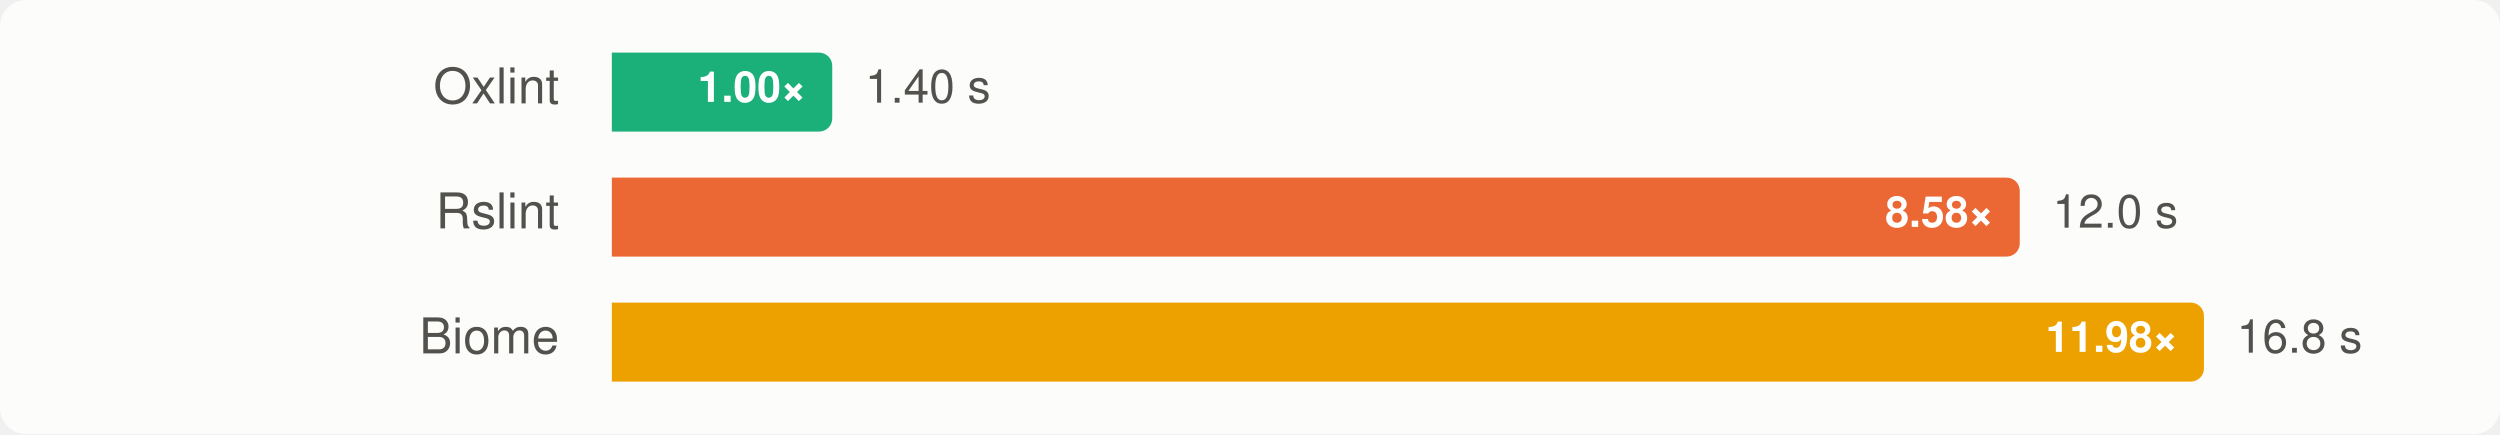
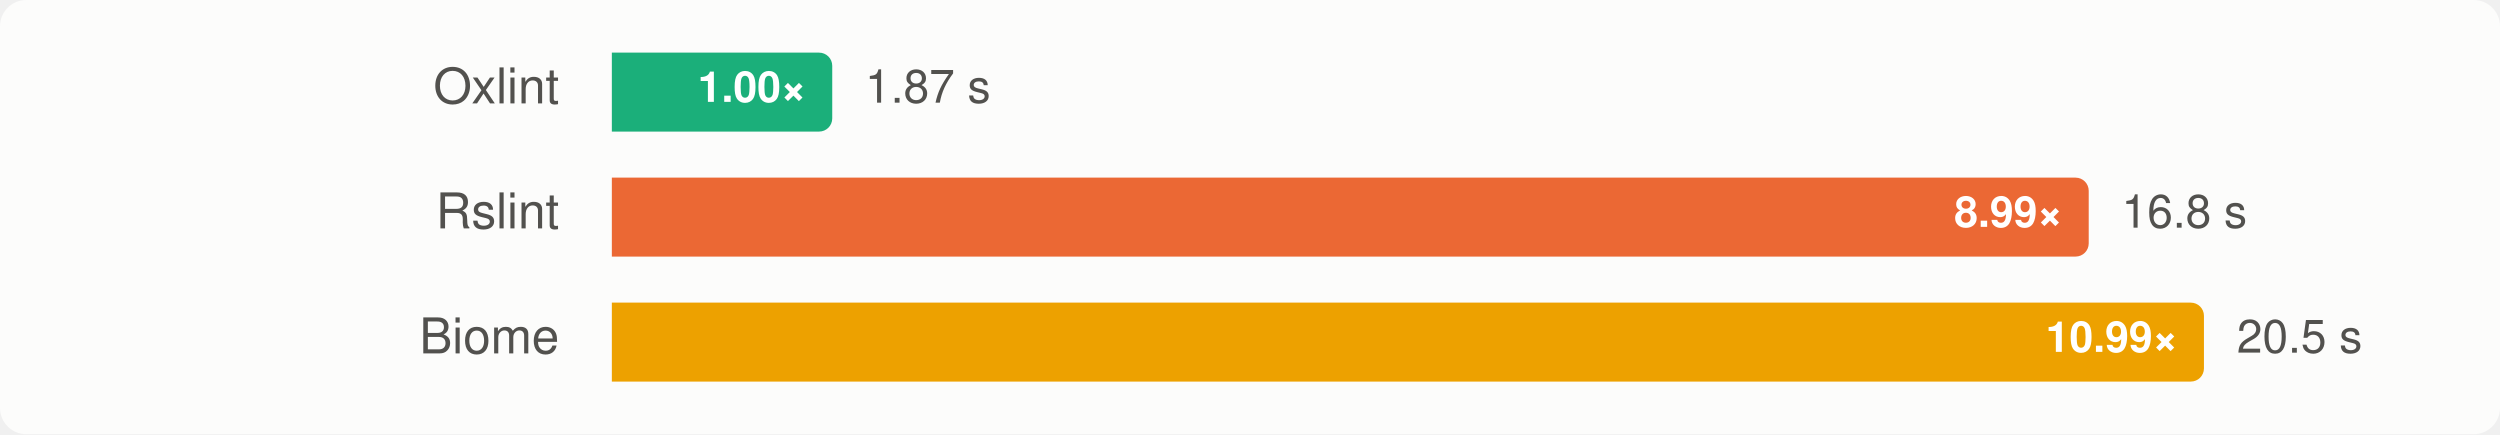
<svg xmlns="http://www.w3.org/2000/svg" width="760" height="132" viewBox="0 0 760 132" font-family="-apple-system, BlinkMacSystemFont, 'Segoe UI', Helvetica, Arial, sans-serif" role="img" aria-label="Group C, vscode: median wall time, lower is better">
  <style>
    .surface { fill: #fcfcfb; }
    .t-primary { fill: #0b0b0b; }
    .t-secondary { fill: #52514e; }
    .ratio { fill: #ffffff; }
    .bar-rslint { fill: #eb6834; }
    .bar-oxlint { fill: #1baf7a; }
    .bar-oxlint-tsgolint { fill: #1baf7a; }
    .bar-oxlint-tsrs { fill: #9362cc; }
    .bar-oxlint-tsrs-fast { fill: #247eab; }
    .bar-biome { fill: #eda100; }
    @media (prefers-color-scheme: dark) {
      .surface { fill: #1a1a19; }
      .t-primary { fill: #f0efec; }
      .t-secondary { fill: #c3c2b7; }
      .bar-rslint { fill: #d95926; }
      .bar-oxlint { fill: #199e70; }
      .bar-oxlint-tsgolint { fill: #199e70; }
      .bar-oxlint-tsrs { fill: #a47ad7; }
      .bar-oxlint-tsrs-fast { fill: #3b94bd; }
      .bar-biome { fill: #c98500; }
    }
  </style>
  <rect class="surface" width="760" height="132" rx="8" />
  <g>
    <text class="t-secondary" x="170" y="28" text-anchor="end" dominant-baseline="central" font-size="15">Oxlint</text>
    <path class="bar-oxlint" d="M186,16H249A4,4 0 0 1 253,20V36A4,4 0 0 1 249,40H186Z" />
    <text class="ratio" x="245" y="28" text-anchor="end" dominant-baseline="central" font-size="13" font-weight="700">1.00×</text>
-     <text class="t-secondary" x="263" y="28" dominant-baseline="central" font-size="14">1.40 s</text>
+     <text class="t-secondary" x="263" y="28" dominant-baseline="central" font-size="14">1.87 s</text>
  </g>
  <g>
    <text class="t-secondary" x="170" y="66" text-anchor="end" dominant-baseline="central" font-size="15">Rslint</text>
-     <path class="bar-rslint" d="M186,54H610.004A4,4 0 0 1 614.004,58V74A4,4 0 0 1 610.004,78H186Z" />
-     <text class="ratio" x="606.004" y="66" text-anchor="end" dominant-baseline="central" font-size="13" font-weight="700">8.58×</text>
-     <text class="t-secondary" x="624.004" y="66" dominant-baseline="central" font-size="14">12.0 s</text>
+     <path class="bar-rslint" d="M186,54H630.97A4,4 0 0 1 634.97,58V74A4,4 0 0 1 630.97,78H186Z" />
+     <text class="ratio" x="626.97" y="66" text-anchor="end" dominant-baseline="central" font-size="13" font-weight="700">8.99×</text>
+     <text class="t-secondary" x="644.97" y="66" dominant-baseline="central" font-size="14">16.8 s</text>
  </g>
  <g>
    <text class="t-secondary" x="170" y="104" text-anchor="end" dominant-baseline="central" font-size="15">Biome</text>
    <path class="bar-biome" d="M186,92H666A4,4 0 0 1 670,96V112A4,4 0 0 1 666,116H186Z" />
-     <text class="ratio" x="662" y="104" text-anchor="end" dominant-baseline="central" font-size="13" font-weight="700">11.98×</text>
-     <text class="t-secondary" x="680" y="104" dominant-baseline="central" font-size="14">16.8 s</text>
+     <text class="ratio" x="662" y="104" text-anchor="end" dominant-baseline="central" font-size="13" font-weight="700">10.99×</text>
+     <text class="t-secondary" x="680" y="104" dominant-baseline="central" font-size="14">20.5 s</text>
  </g>
</svg>
